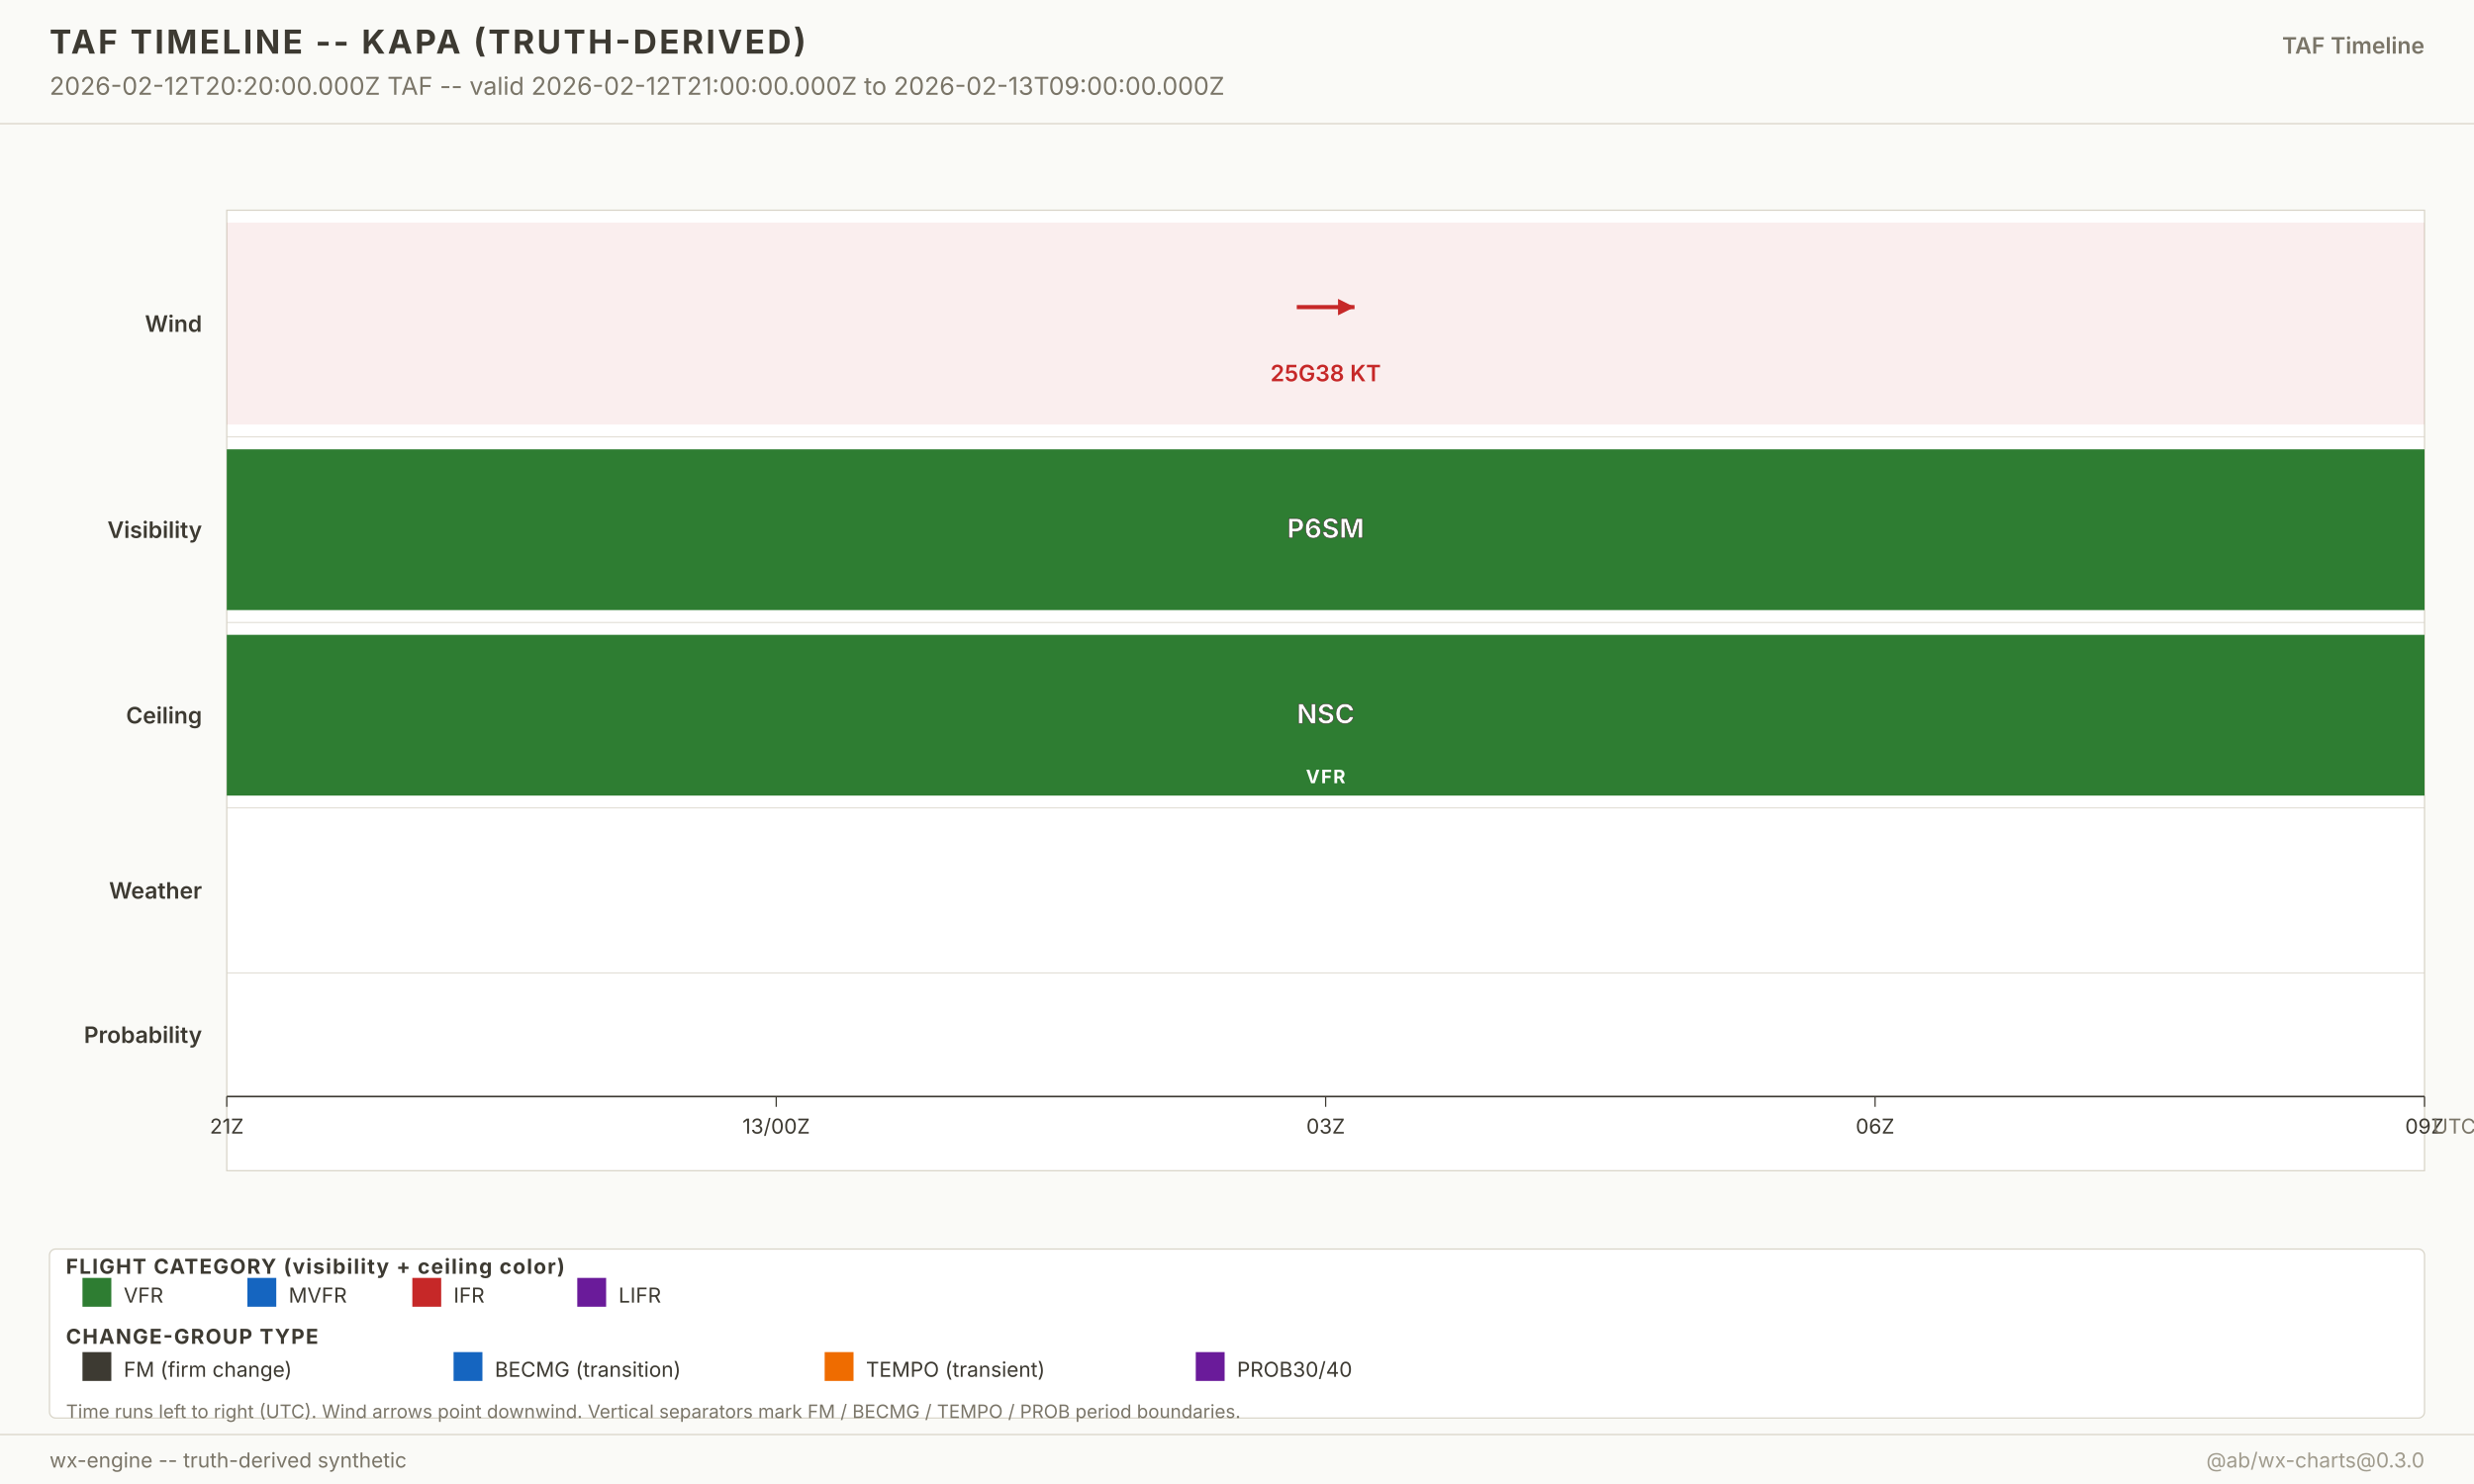
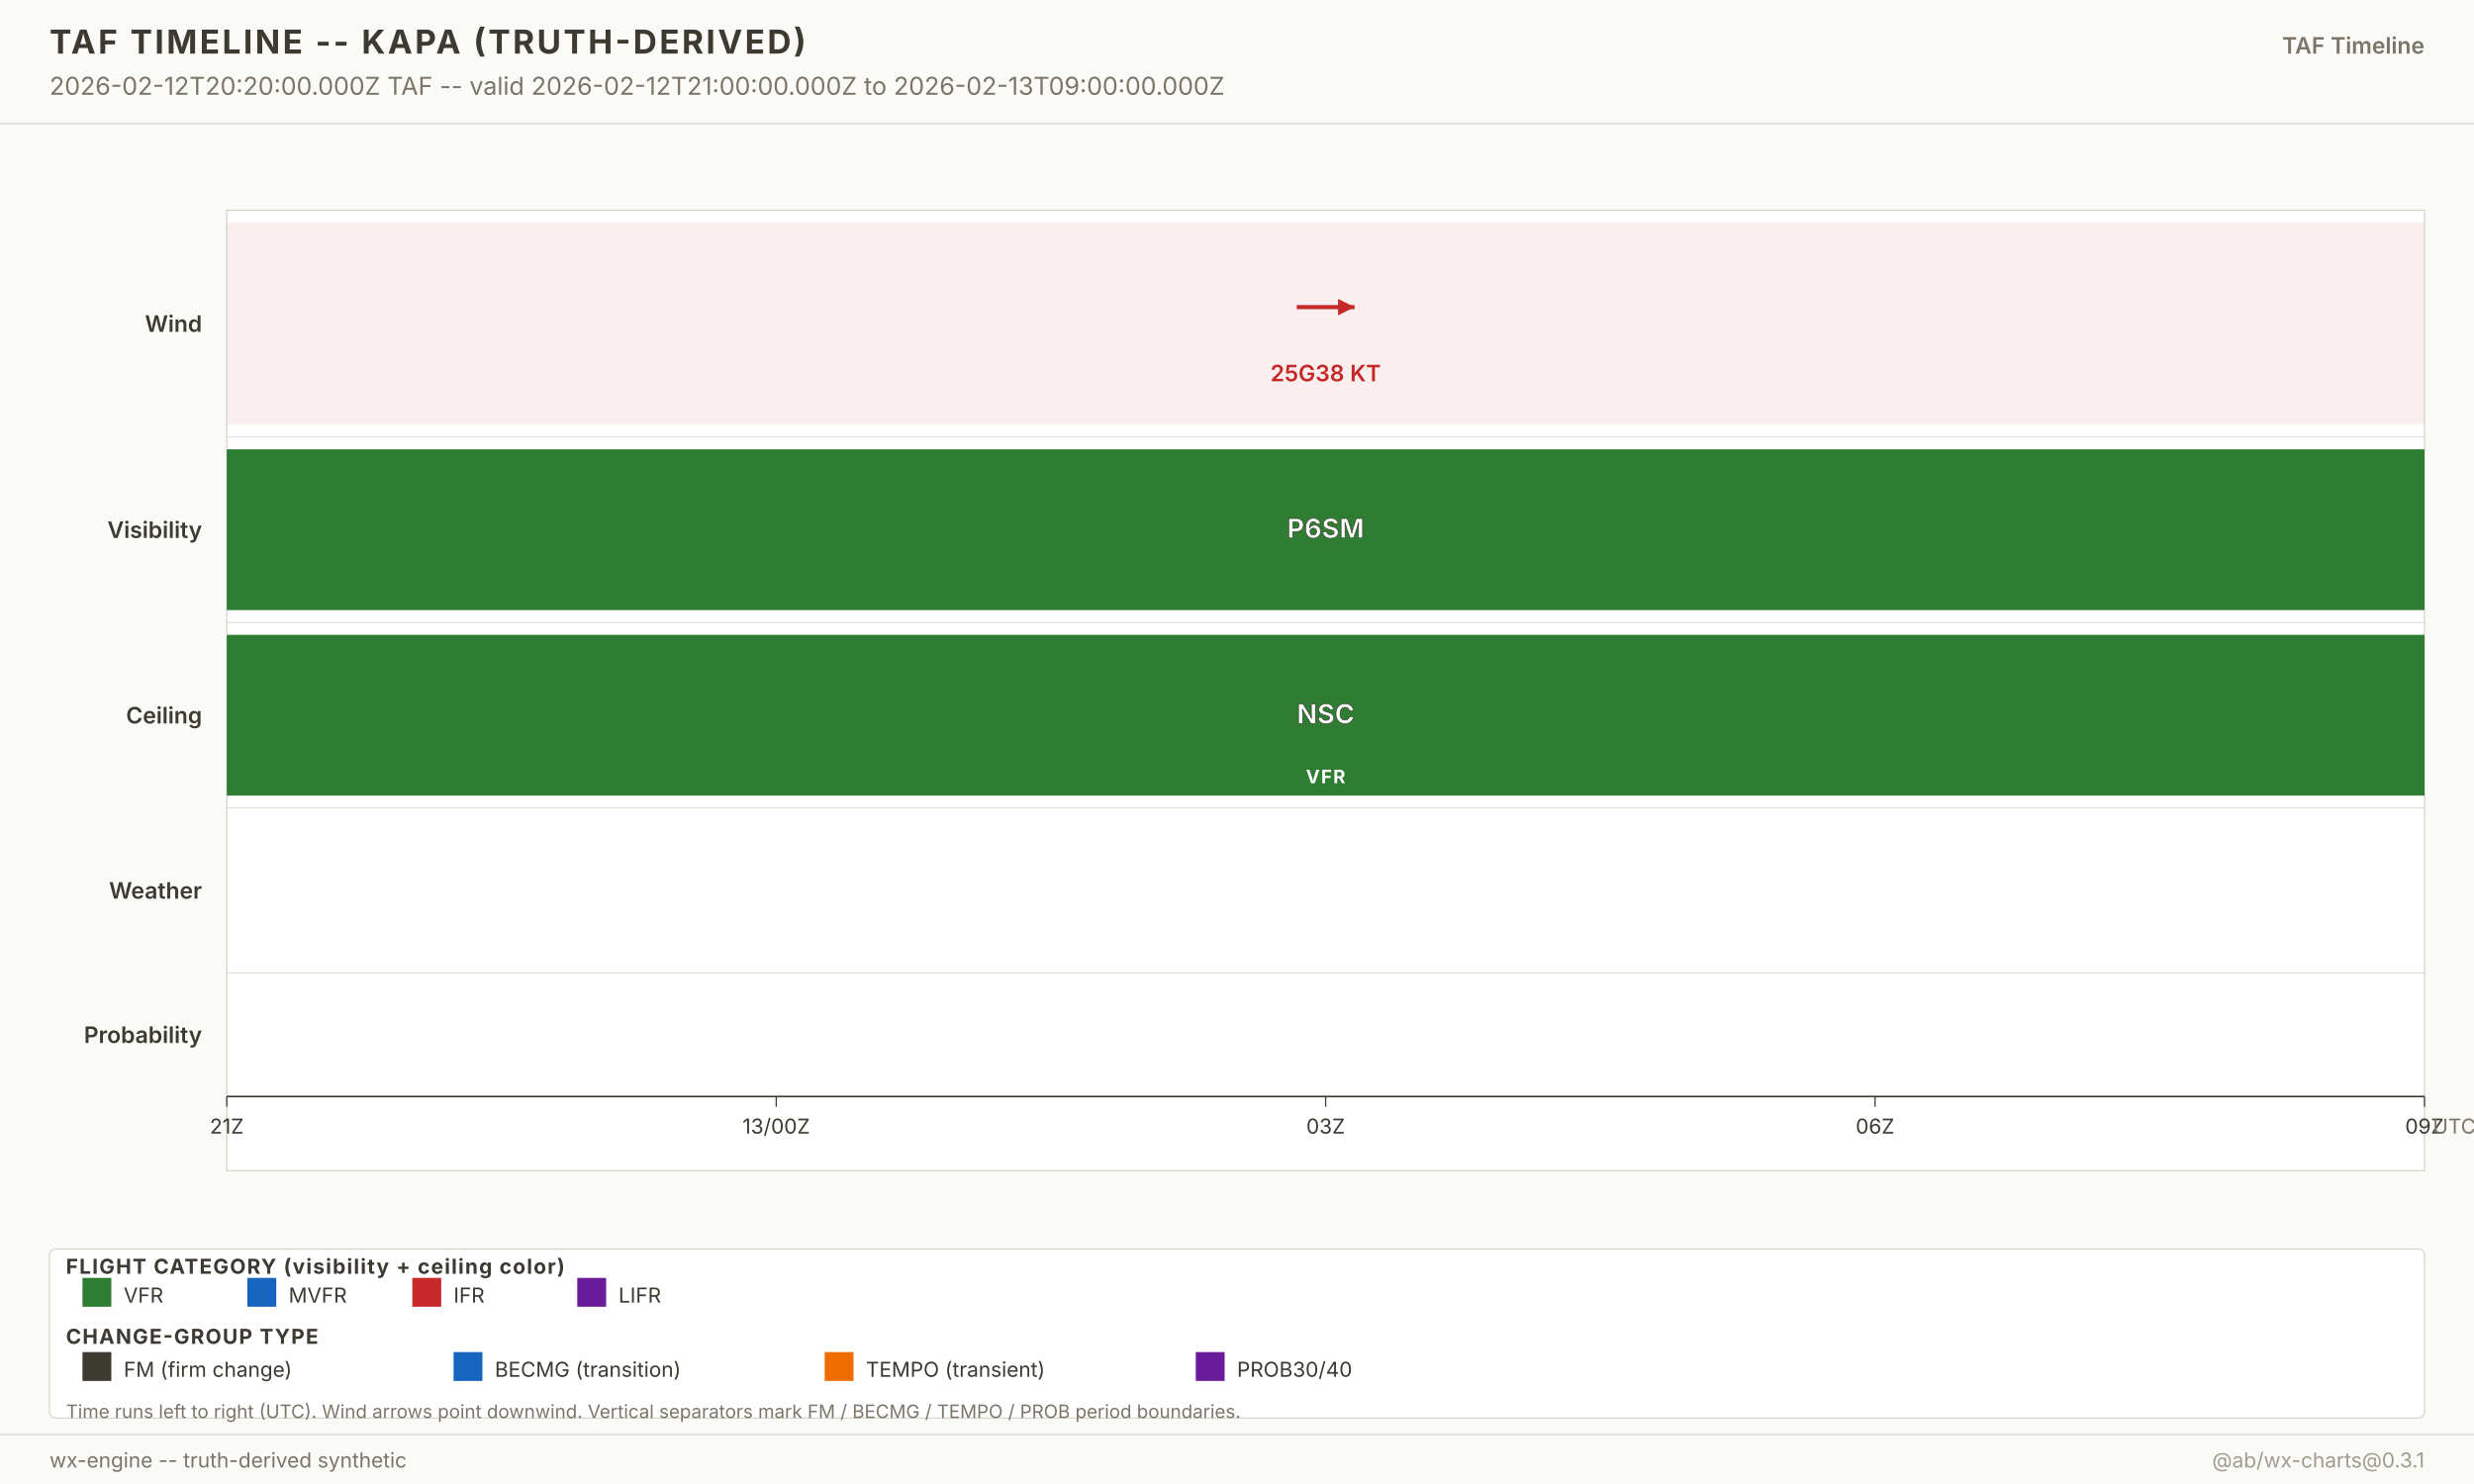
<svg xmlns="http://www.w3.org/2000/svg" width="1200" height="720" viewBox="0 0 1200 720" font-family="-apple-system, system-ui, sans-serif">
  <g class="layer-background">
    <rect x="0" y="0" width="1200" height="720" fill="#fafaf7" />
  </g>
  <g class="layer-graticule" />
  <g class="layer-north-america-context" />
  <g class="layer-basemap-fill" />
  <g class="layer-basemap-borders" />
  <g class="layer-raster-overlay" />
  <g class="layer-basemap-re-stroke" />
  <g class="layer-vector-symbology">
    <g class="timeline-plot">
      <rect x="110" y="102" width="1066" height="466" fill="white" stroke="#d8d4c8" stroke-width="0.6" />
      <text x="98" y="161.0" text-anchor="end" font-size="11" font-weight="600" fill="#3d3a32">Wind</text>
      <rect x="110.0" y="108.0" width="1066.0" height="98.0" fill="#c62828" fill-opacity="0.08" />
      <g opacity="1">
        <line x1="629.0" y1="149.0" x2="657.0" y2="149.0" stroke="#c62828" stroke-width="2" />
        <polygon points="657.0,149.0 649.0,153.0 649.0,145.0" fill="#c62828" />
      </g>
      <text x="643.0" y="185.0" text-anchor="middle" font-size="11" font-weight="600" fill="#c62828" opacity="1">25G38 KT</text>
      <line x1="110" y1="212.0" x2="1176.0" y2="212.0" stroke="#d8d4c8" stroke-width="0.4" />
      <text x="98" y="261.0" text-anchor="end" font-size="11" font-weight="600" fill="#3d3a32">Visibility</text>
      <rect x="110.0" y="218.0" width="1066.0" height="78.0" fill="#2e7d32" fill-opacity="1" />
      <text x="643.0" y="261.0" text-anchor="middle" font-size="13" font-weight="700" fill="white" stroke="#3d3a32" stroke-width="0.3">P6SM</text>
      <line x1="110" y1="302.0" x2="1176.0" y2="302.0" stroke="#d8d4c8" stroke-width="0.4" />
      <text x="98" y="351.0" text-anchor="end" font-size="11" font-weight="600" fill="#3d3a32">Ceiling</text>
      <rect x="110.0" y="308.0" width="1066.0" height="78.0" fill="#2e7d32" fill-opacity="1" />
      <text x="643.0" y="351.0" text-anchor="middle" font-size="13" font-weight="700" fill="white" stroke="#3d3a32" stroke-width="0.3">NSC</text>
      <text x="643.0" y="380.0" text-anchor="middle" font-size="9" font-weight="700" fill="white" letter-spacing="0.6">VFR</text>
      <line x1="110" y1="392.0" x2="1176.0" y2="392.0" stroke="#d8d4c8" stroke-width="0.4" />
      <text x="98" y="436.0" text-anchor="end" font-size="11" font-weight="600" fill="#3d3a32">Weather</text>
      <line x1="110" y1="472.0" x2="1176.0" y2="472.0" stroke="#d8d4c8" stroke-width="0.4" />
      <text x="98" y="506.0" text-anchor="end" font-size="11" font-weight="600" fill="#3d3a32">Probability</text>
      <line x1="110" y1="532.0" x2="1176.0" y2="532.0" stroke="#3d3a32" stroke-width="0.8" />
      <g class="time-axis">
        <line x1="110.0" y1="532.0" x2="110.0" y2="537.0" stroke="#3d3a32" stroke-width="0.6" />
        <text x="110.0" y="550.0" text-anchor="middle" font-size="10" fill="#3d3a32">21Z</text>
        <line x1="376.5" y1="532.0" x2="376.5" y2="537.0" stroke="#3d3a32" stroke-width="0.6" />
        <text x="376.5" y="550.0" text-anchor="middle" font-size="10" fill="#3d3a32">13/00Z</text>
        <line x1="643.0" y1="532.0" x2="643.0" y2="537.0" stroke="#3d3a32" stroke-width="0.6" />
        <text x="643.0" y="550.0" text-anchor="middle" font-size="10" fill="#3d3a32">03Z</text>
        <line x1="909.5" y1="532.0" x2="909.5" y2="537.0" stroke="#3d3a32" stroke-width="0.6" />
        <text x="909.5" y="550.0" text-anchor="middle" font-size="10" fill="#3d3a32">06Z</text>
        <line x1="1176.0" y1="532.0" x2="1176.0" y2="537.0" stroke="#3d3a32" stroke-width="0.6" />
        <text x="1176.0" y="550.0" text-anchor="middle" font-size="10" fill="#3d3a32">09Z</text>
        <text x="1180.0" y="550.0" font-size="10" fill="#7a7568">UTC</text>
      </g>
    </g>
  </g>
  <g class="layer-point-symbology" />
  <g class="layer-chrome">
    <g class="chrome-title">
      <rect x="0" y="0" width="1200" height="60" fill="#fafaf7" />
      <line x1="0" y1="60" x2="1200" y2="60" stroke="#d8d4c8" stroke-width="0.6" />
      <text x="24" y="26" font-size="16" font-weight="700" fill="#3d3a32" letter-spacing="1.2">TAF TIMELINE -- KAPA (TRUTH-DERIVED)</text>
      <text x="24" y="46" font-size="12" fill="#7a7568">2026-02-12T20:20:00.000Z TAF -- valid 2026-02-12T21:00:00.000Z to 2026-02-13T09:00:00.000Z</text>
      <text x="1176" y="26" text-anchor="end" font-size="11" font-weight="600" fill="#7a7568">TAF Timeline</text>
    </g>
    <g class="footer-taf-legend">
      <rect x="24" y="606" width="1152" height="82" fill="white" fill-opacity="0.94" stroke="#d8d4c8" stroke-width="0.6" rx="3" />
      <text x="32" y="618.0" font-size="10" font-weight="700" fill="#3d3a32" letter-spacing="0.6">FLIGHT CATEGORY (visibility + ceiling color)</text>
      <rect x="40" y="620.0" width="14" height="14" fill="#2e7d32" />
      <text x="60" y="632.0" font-size="10" fill="#3d3a32">VFR</text>
      <rect x="120" y="620.0" width="14" height="14" fill="#1565c0" />
      <text x="140" y="632.0" font-size="10" fill="#3d3a32">MVFR</text>
      <rect x="200" y="620.0" width="14" height="14" fill="#c62828" />
      <text x="220" y="632.0" font-size="10" fill="#3d3a32">IFR</text>
      <rect x="280" y="620.0" width="14" height="14" fill="#6a1b9a" />
      <text x="300" y="632.0" font-size="10" fill="#3d3a32">LIFR</text>
      <text x="32" y="652.0" font-size="10" font-weight="700" fill="#3d3a32" letter-spacing="0.6">CHANGE-GROUP TYPE</text>
      <rect x="40" y="656.0" width="14" height="14" fill="#3d3a32" />
      <text x="60" y="668.0" font-size="10" fill="#3d3a32">FM (firm change)</text>
      <rect x="220" y="656.0" width="14" height="14" fill="#1565c0" />
      <text x="240" y="668.0" font-size="10" fill="#3d3a32">BECMG (transition)</text>
      <rect x="400" y="656.0" width="14" height="14" fill="#ef6c00" />
      <text x="420" y="668.0" font-size="10" fill="#3d3a32">TEMPO (transient)</text>
      <rect x="580" y="656.0" width="14" height="14" fill="#6a1b9a" />
      <text x="600" y="668.0" font-size="10" fill="#3d3a32">PROB30/40</text>
      <text x="32" y="688.0" font-size="9" fill="#7a7568">Time runs left to right (UTC). Wind arrows point downwind. Vertical separators mark FM / BECMG / TEMPO / PROB period boundaries.</text>
    </g>
    <g class="chrome-footer">
      <rect x="0" y="696" width="1200" height="24" fill="#fafaf7" />
      <line x1="0" y1="696" x2="1200" y2="696" stroke="#d8d4c8" stroke-width="0.6" />
      <text x="24" y="712" font-size="10" fill="#7a7568">wx-engine -- truth-derived synthetic</text>
-       <text x="1176" y="712" text-anchor="end" font-size="10" fill="#a09b8d">@ab/wx-charts@0.3.0</text>
+       <text x="1176" y="712" text-anchor="end" font-size="10" fill="#a09b8d">@ab/wx-charts@0.3.1</text>
    </g>
  </g>
</svg>
